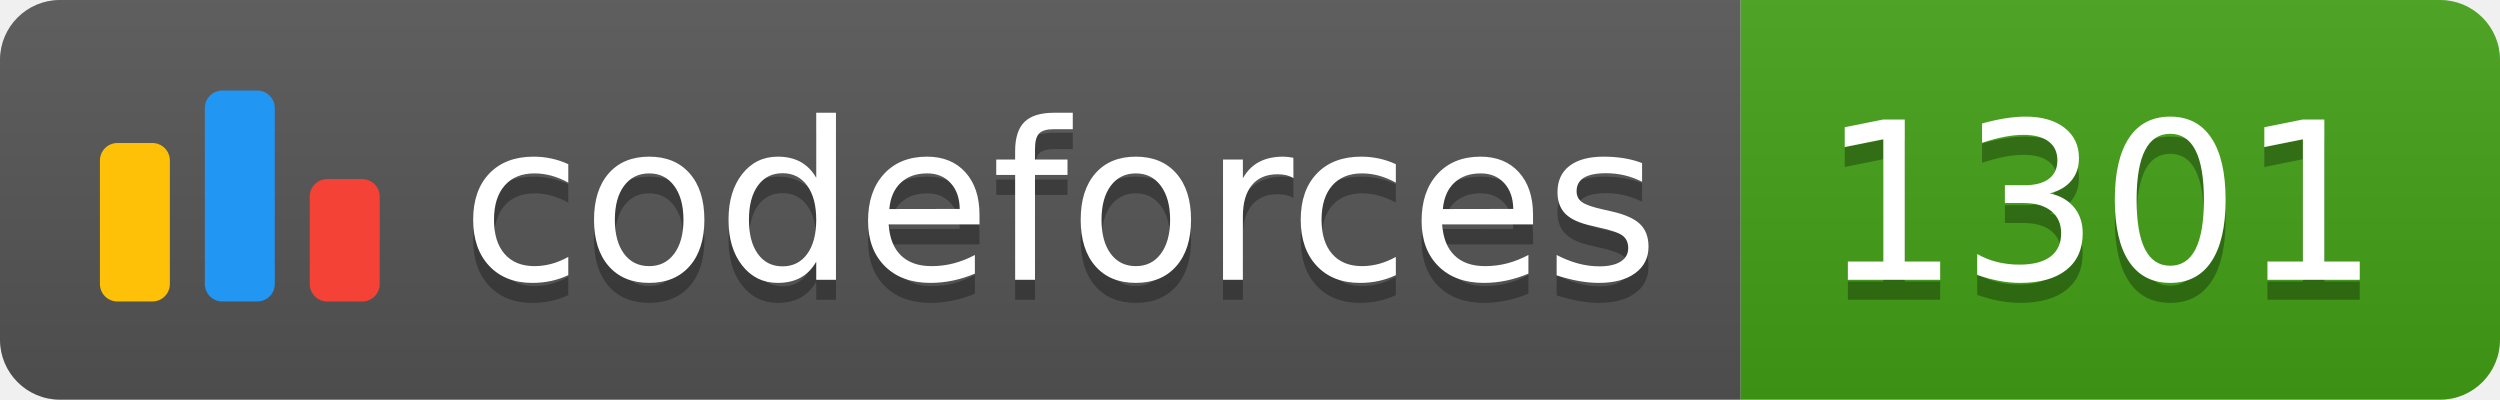
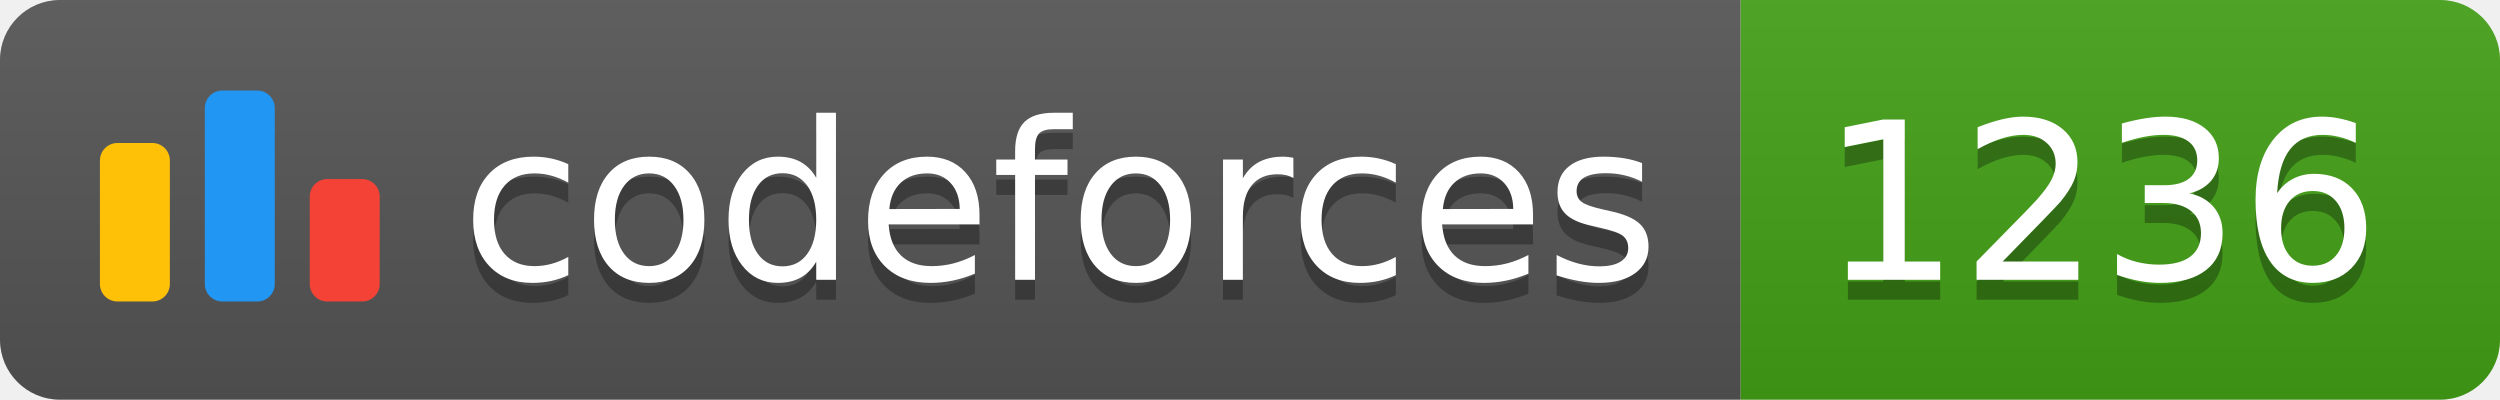
<svg xmlns="http://www.w3.org/2000/svg" width="125.1" height="20">
  <linearGradient id="smooth" x2="0" y2="100%">
    <stop offset="0" stop-color="#bbb" stop-opacity=".1" />
    <stop offset="1" stop-opacity=".1" />
  </linearGradient>
  <clipPath id="round">
    <rect width="125.1" height="20" rx="3" fill="#fff" />
  </clipPath>
  <g clip-path="url(#round)">
    <rect width="87.1" height="20" fill="#555" />
    <rect x="87.1" width="38.0" height="20" fill="#43A217" />
    <rect width="125.1" height="20" fill="url(#smooth)" />
  </g>
  <g fill="#fff" text-anchor="middle" font-family="DejaVu Sans,Verdana,Geneva,sans-serif" font-size="110">
    <svg x="5" y="3" class="logo" width="14" height="14" viewBox="0 0 32 25" fill="none">
      <rect y="6" width="8" height="18.125" rx="2" fill="#FFC107" />
      <rect x="24" y="10.125" width="8" height="14" rx="2" fill="#F44336" />
      <rect x="12" width="8" height="24.125" rx="2" fill="#2196F3" />
    </svg>
    <text x="530.5" y="150" fill="#010101" fill-opacity=".3" transform="scale(0.1)" textLength="601.0" lengthAdjust="spacing">codeforces
        </text>
    <text x="530.5" y="140" transform="scale(0.1)" textLength="601.0" lengthAdjust="spacing">codeforces</text>
-     <text x="1051.0" y="150" fill="#010101" fill-opacity=".3" transform="scale(0.1)" textLength="280.0" lengthAdjust="spacing">1301
+     <text x="1051.0" y="150" fill="#010101" fill-opacity=".3" transform="scale(0.1)" textLength="280.0" lengthAdjust="spacing">1236
        </text>
-     <text x="1051.0" y="140" transform="scale(0.1)" textLength="280.0" lengthAdjust="spacing">1301</text>
+     <text x="1051.0" y="140" transform="scale(0.1)" textLength="280.0" lengthAdjust="spacing">1236</text>
  </g>
</svg>
